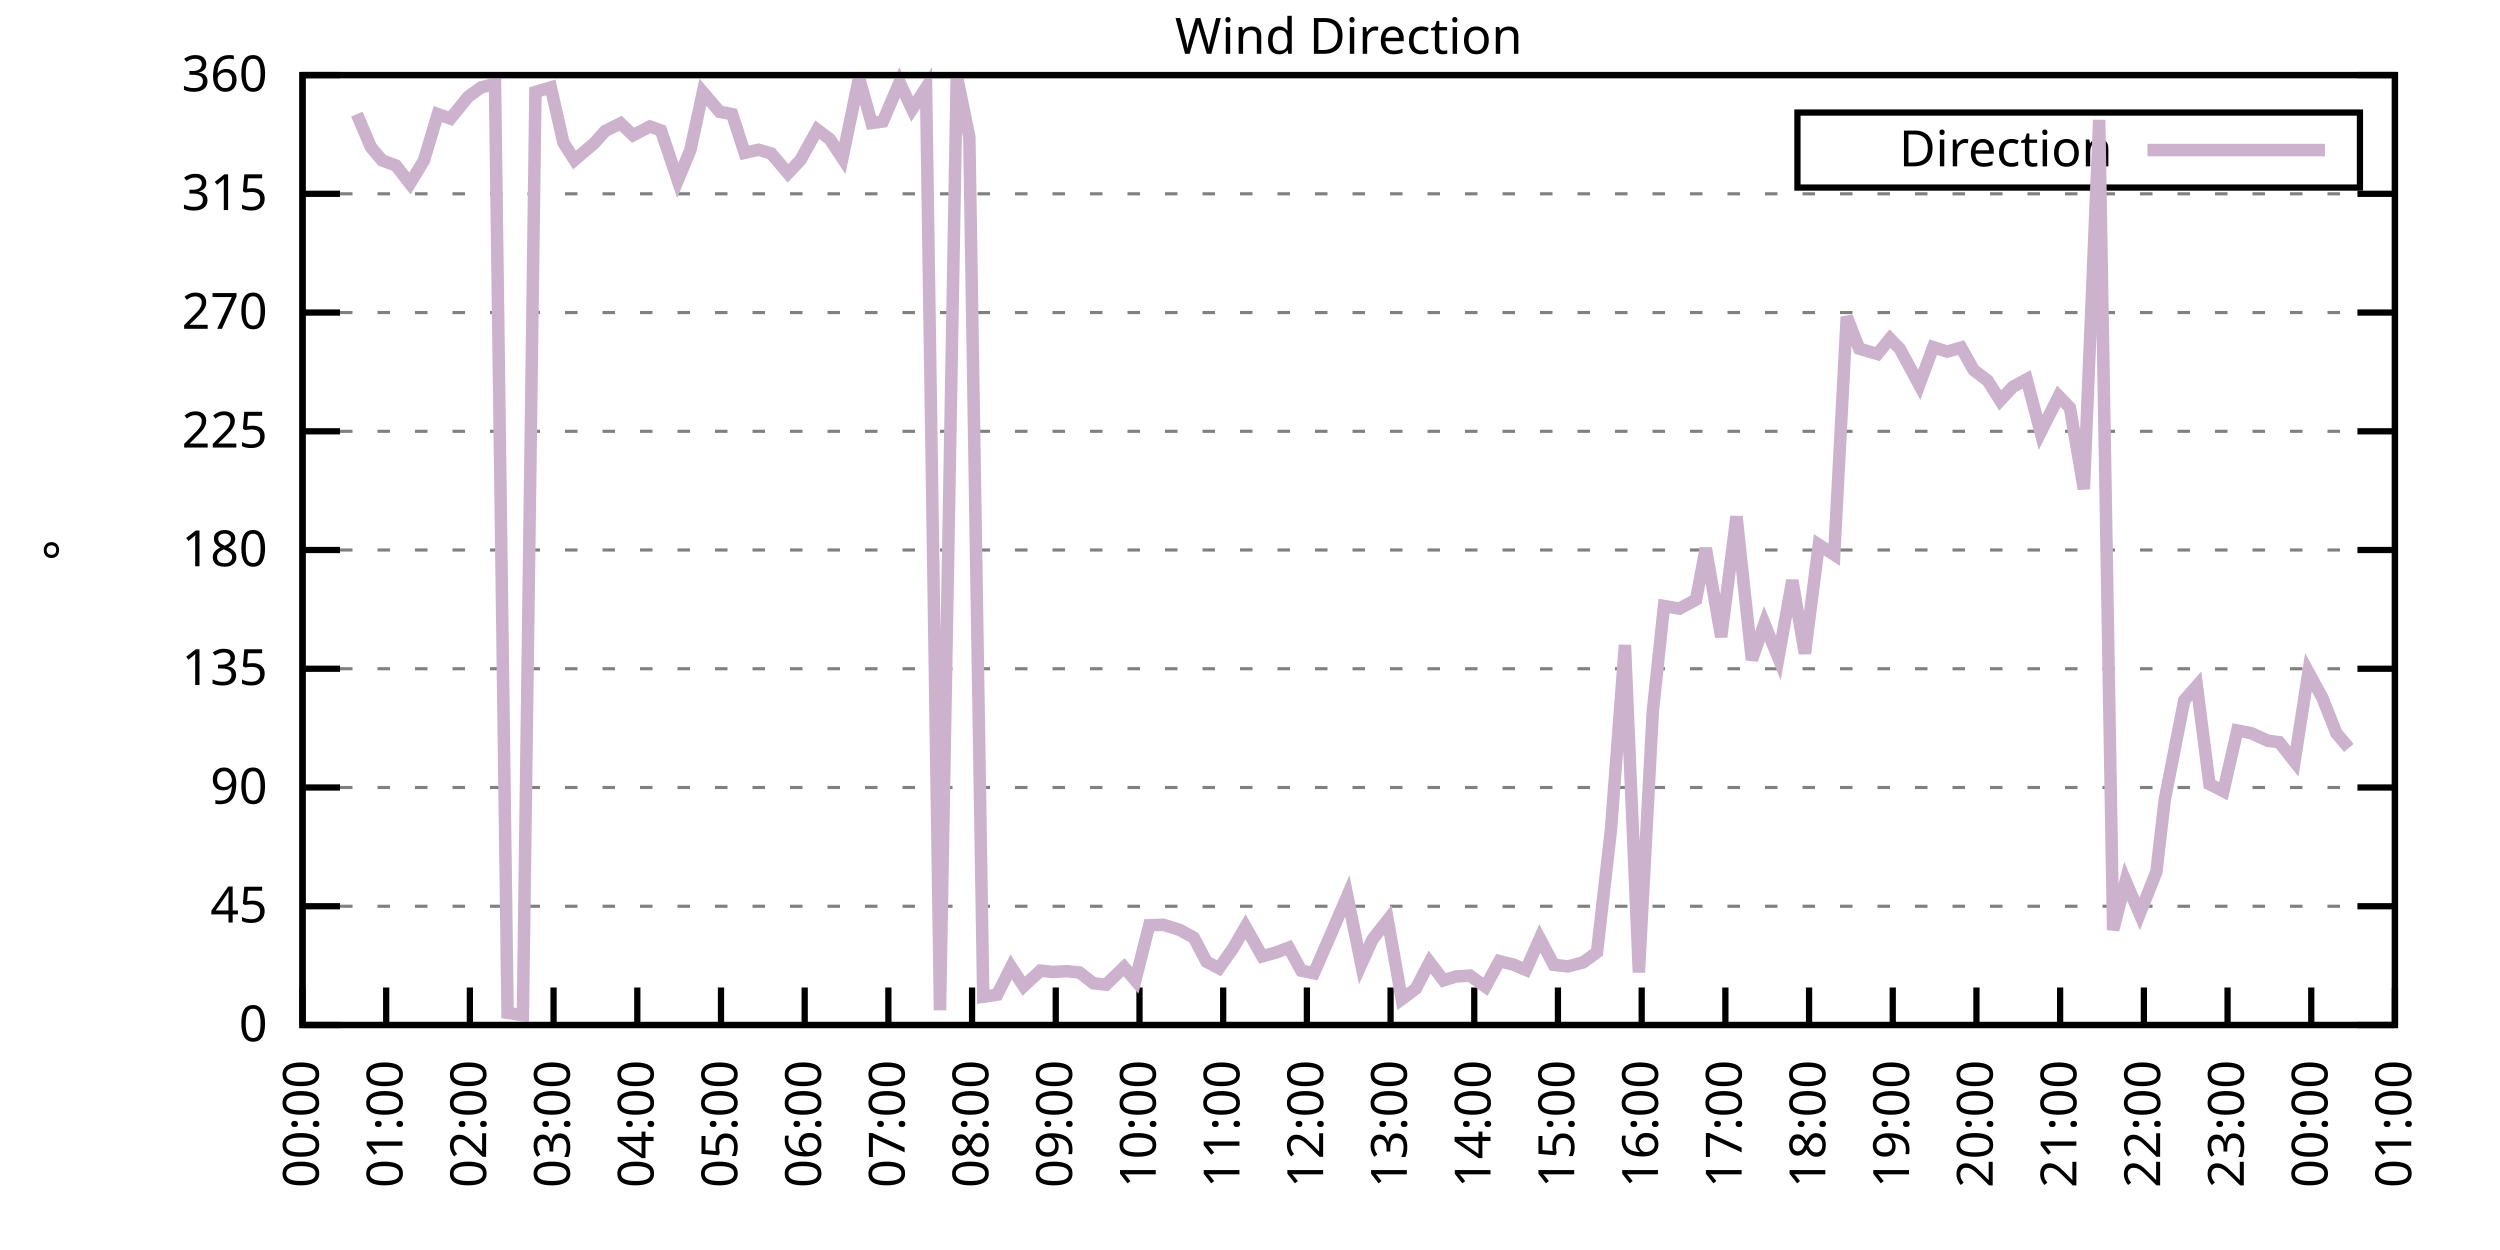
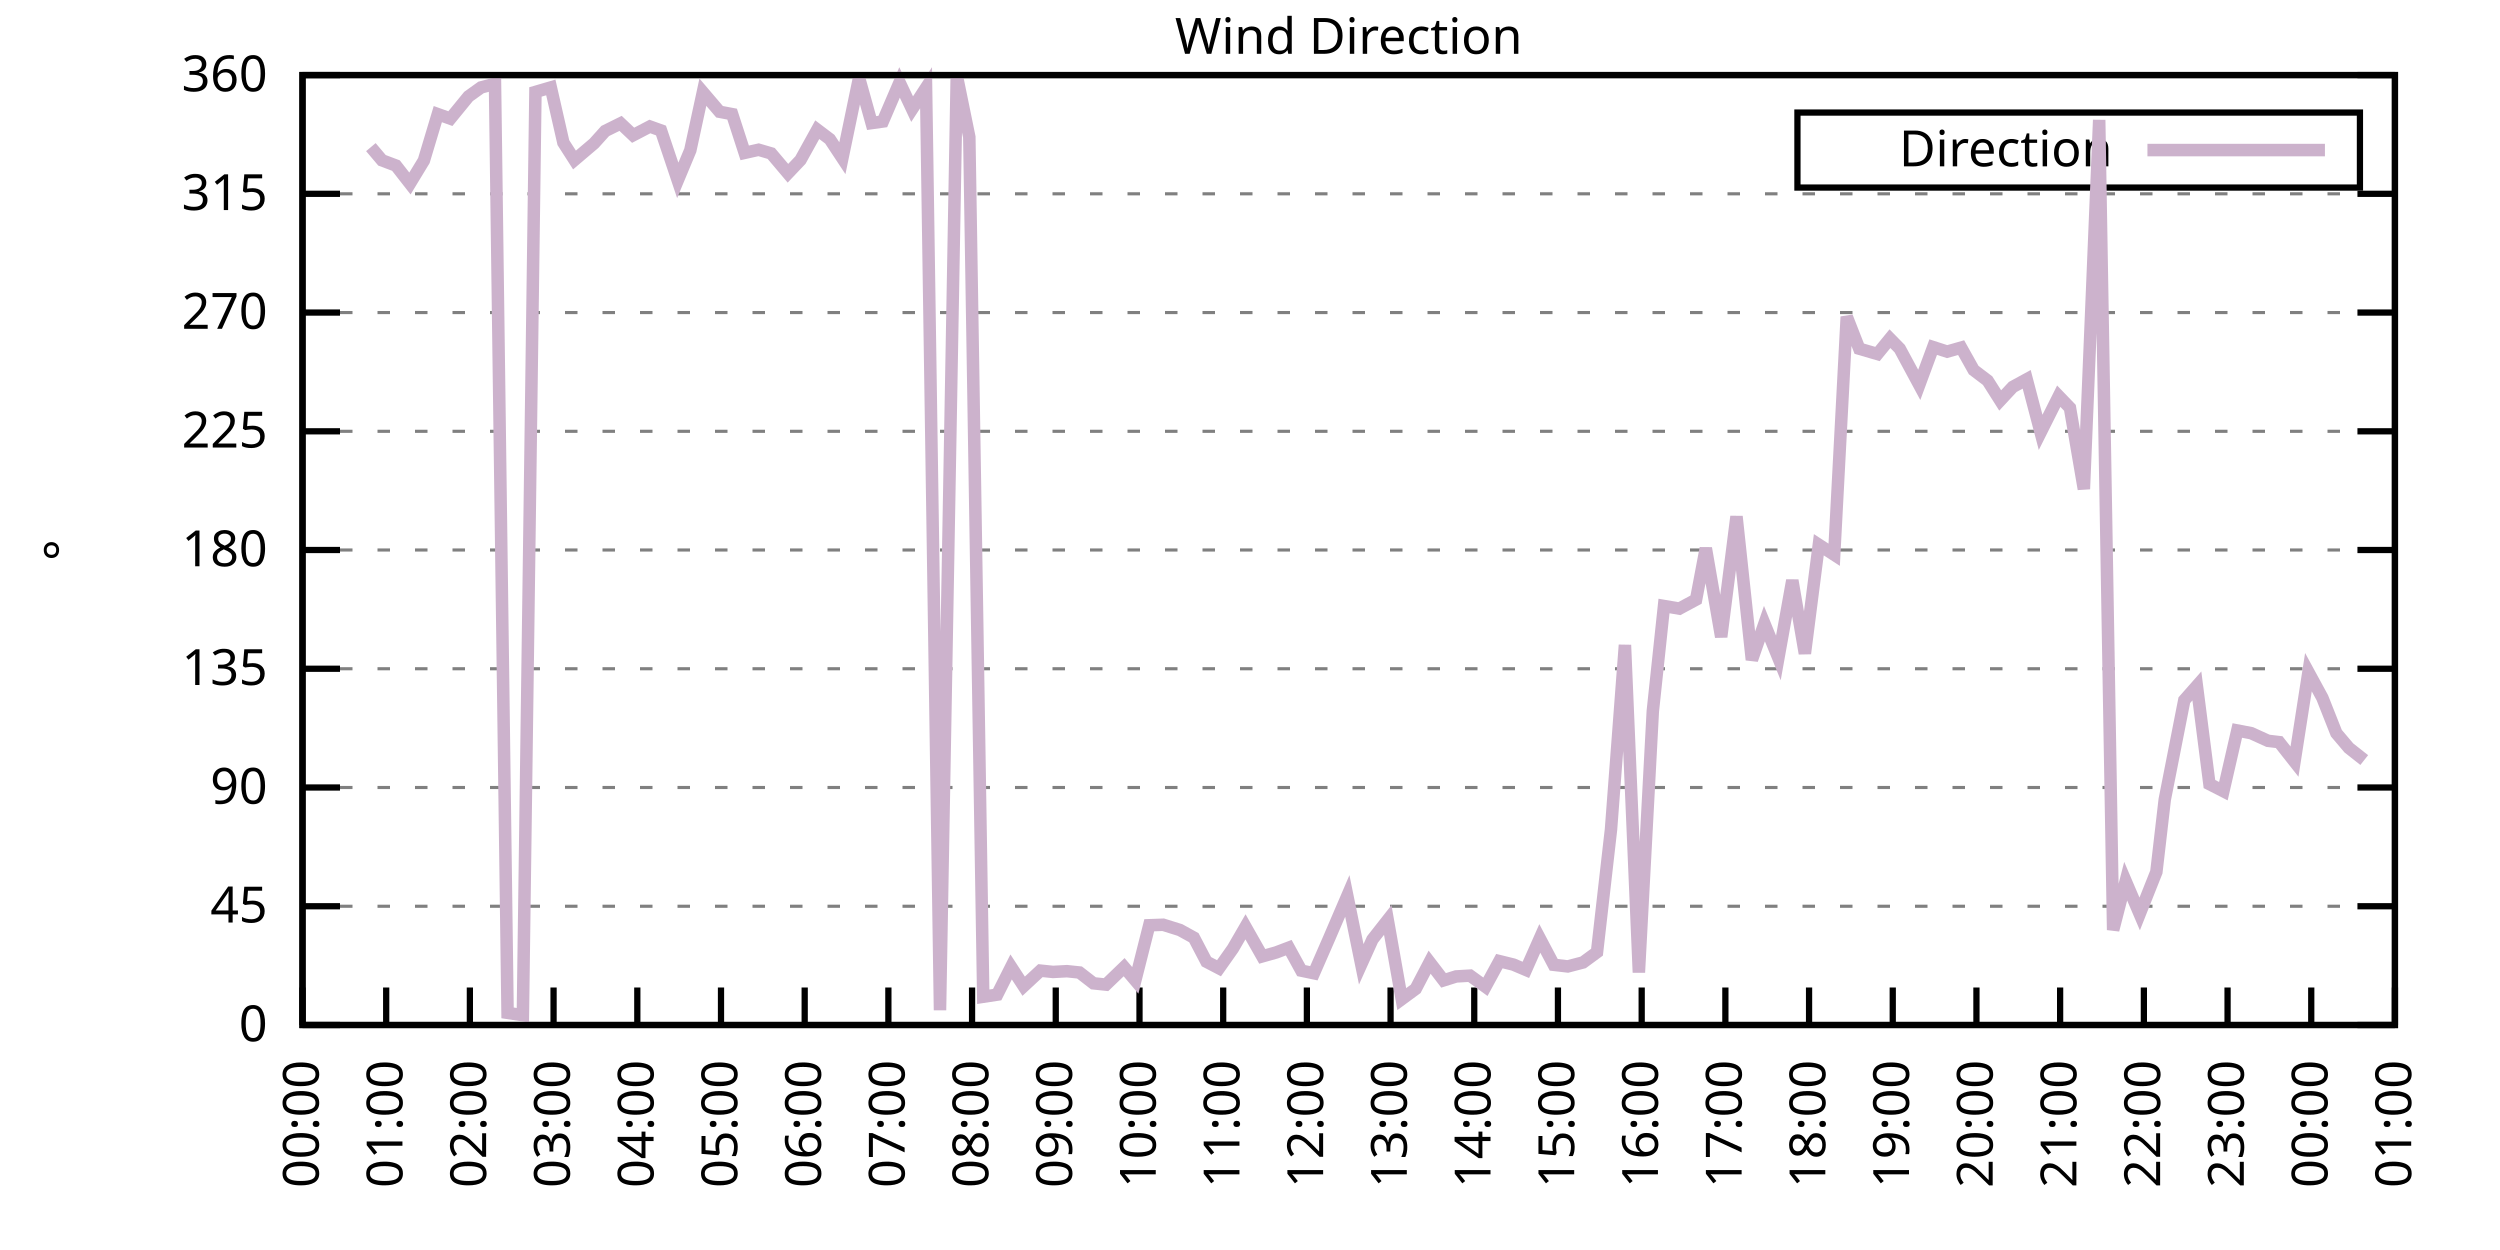
<svg xmlns="http://www.w3.org/2000/svg" xmlns:xlink="http://www.w3.org/1999/xlink" width="400" height="200" viewBox="0 0 400 200">
  <g id="gnuplot_canvas">
    <rect x="0" y="0" width="400" height="200" fill="none" />
    <defs>
      <circle id="gpDot" r="0.5" stroke-width="0.5" stroke="currentColor" />
      <path id="gpPt0" stroke-width="0.333" stroke="currentColor" d="M-1,0 h2 M0,-1 v2" />
      <path id="gpPt1" stroke-width="0.333" stroke="currentColor" d="M-1,-1 L1,1 M1,-1 L-1,1" />
      <path id="gpPt2" stroke-width="0.333" stroke="currentColor" d="M-1,0 L1,0 M0,-1 L0,1 M-1,-1 L1,1 M-1,1 L1,-1" />
      <rect id="gpPt3" stroke-width="0.333" stroke="currentColor" x="-1" y="-1" width="2" height="2" />
      <rect id="gpPt4" stroke-width="0.333" stroke="currentColor" fill="currentColor" x="-1" y="-1" width="2" height="2" />
      <circle id="gpPt5" stroke-width="0.333" stroke="currentColor" cx="0" cy="0" r="1" />
      <use xlink:href="#gpPt5" id="gpPt6" fill="currentColor" stroke="none" />
      <path id="gpPt7" stroke-width="0.333" stroke="currentColor" d="M0,-1.33 L-1.33,0.67 L1.33,0.67 z" />
      <use xlink:href="#gpPt7" id="gpPt8" fill="currentColor" stroke="none" />
      <use xlink:href="#gpPt7" id="gpPt9" stroke="currentColor" transform="rotate(180)" />
      <use xlink:href="#gpPt9" id="gpPt10" fill="currentColor" stroke="none" />
      <use xlink:href="#gpPt3" id="gpPt11" stroke="currentColor" transform="rotate(45)" />
      <use xlink:href="#gpPt11" id="gpPt12" fill="currentColor" stroke="none" />
      <path id="gpPt13" stroke-width="0.333" stroke="currentColor" d="M0,1.330 L1.265,0.411 L0.782,-1.067 L-0.782,-1.076 L-1.265,0.411 z" />
      <use xlink:href="#gpPt13" id="gpPt14" fill="currentColor" stroke="none" />
      <filter id="textbox" filterUnits="objectBoundingBox" x="0" y="0" height="1" width="1">
        <feFlood flood-color="white" flood-opacity="1" result="bgnd" />
        <feComposite in="SourceGraphic" in2="bgnd" operator="atop" />
      </filter>
      <filter id="greybox" filterUnits="objectBoundingBox" x="0" y="0" height="1" width="1">
        <feFlood flood-color="lightgrey" flood-opacity="1" result="grey" />
        <feComposite in="SourceGraphic" in2="grey" operator="atop" />
      </filter>
    </defs>
    <g fill="none" color="white" stroke="currentColor" stroke-width="1.00" stroke-linecap="butt" stroke-linejoin="miter">
</g>
    <g fill="none" color="black" stroke="currentColor" stroke-width="1.00" stroke-linecap="butt" stroke-linejoin="miter">
      <g stroke="none" shape-rendering="crispEdges">
        <polygon fill="rgb(255, 255, 255)" points="48.40,164.00 383.18,164.00 383.18,12.02 48.40,12.02 " />
      </g>
    </g>
    <g fill="none" color="black" stroke="currentColor" stroke-width="1.00" stroke-linecap="butt" stroke-linejoin="miter">
</g>
    <g fill="none" color="black" stroke="black" stroke-width="0.50" stroke-linecap="butt" stroke-linejoin="miter">
</g>
    <g fill="none" color="gray" stroke="currentColor" stroke-width="0.50" stroke-linecap="butt" stroke-linejoin="miter">
      <path stroke="gray" stroke-dasharray="2,4" class="gridline" d="M48.40,164.00 L383.19,164.00  " />
    </g>
    <g fill="none" color="gray" stroke="gray" stroke-width="1.00" stroke-linecap="butt" stroke-linejoin="miter">
</g>
    <g fill="none" color="black" stroke="currentColor" stroke-width="1.00" stroke-linecap="butt" stroke-linejoin="miter">
      <path stroke="black" d="M48.40,164.00 L54.40,164.00 M383.19,164.00 L377.19,164.00  " />
      <g transform="translate(42.80,166.60)" stroke="none" fill="black" font-family="Sans" font-size="8.00" text-anchor="end">
        <text>
          <tspan font-family="Sans"> 0</tspan>
        </text>
      </g>
    </g>
    <g fill="none" color="black" stroke="currentColor" stroke-width="1.00" stroke-linecap="butt" stroke-linejoin="miter">
</g>
    <g fill="none" color="black" stroke="black" stroke-width="0.50" stroke-linecap="butt" stroke-linejoin="miter">
</g>
    <g fill="none" color="gray" stroke="currentColor" stroke-width="0.50" stroke-linecap="butt" stroke-linejoin="miter">
      <path stroke="gray" stroke-dasharray="2,4" class="gridline" d="M48.40,145.00 L383.19,145.00  " />
    </g>
    <g fill="none" color="gray" stroke="gray" stroke-width="1.00" stroke-linecap="butt" stroke-linejoin="miter">
</g>
    <g fill="none" color="black" stroke="currentColor" stroke-width="1.00" stroke-linecap="butt" stroke-linejoin="miter">
      <path stroke="black" d="M48.40,145.00 L54.40,145.00 M383.19,145.00 L377.19,145.00  " />
      <g transform="translate(42.80,147.60)" stroke="none" fill="black" font-family="Sans" font-size="8.00" text-anchor="end">
        <text>
          <tspan font-family="Sans"> 45</tspan>
        </text>
      </g>
    </g>
    <g fill="none" color="black" stroke="currentColor" stroke-width="1.00" stroke-linecap="butt" stroke-linejoin="miter">
</g>
    <g fill="none" color="black" stroke="black" stroke-width="0.50" stroke-linecap="butt" stroke-linejoin="miter">
</g>
    <g fill="none" color="gray" stroke="currentColor" stroke-width="0.50" stroke-linecap="butt" stroke-linejoin="miter">
      <path stroke="gray" stroke-dasharray="2,4" class="gridline" d="M48.40,126.00 L383.19,126.00  " />
    </g>
    <g fill="none" color="gray" stroke="gray" stroke-width="1.00" stroke-linecap="butt" stroke-linejoin="miter">
</g>
    <g fill="none" color="black" stroke="currentColor" stroke-width="1.00" stroke-linecap="butt" stroke-linejoin="miter">
      <path stroke="black" d="M48.40,126.00 L54.40,126.00 M383.19,126.00 L377.19,126.00  " />
      <g transform="translate(42.80,128.60)" stroke="none" fill="black" font-family="Sans" font-size="8.00" text-anchor="end">
        <text>
          <tspan font-family="Sans"> 90</tspan>
        </text>
      </g>
    </g>
    <g fill="none" color="black" stroke="currentColor" stroke-width="1.00" stroke-linecap="butt" stroke-linejoin="miter">
</g>
    <g fill="none" color="black" stroke="black" stroke-width="0.50" stroke-linecap="butt" stroke-linejoin="miter">
</g>
    <g fill="none" color="gray" stroke="currentColor" stroke-width="0.50" stroke-linecap="butt" stroke-linejoin="miter">
      <path stroke="gray" stroke-dasharray="2,4" class="gridline" d="M48.40,107.00 L383.19,107.00  " />
    </g>
    <g fill="none" color="gray" stroke="gray" stroke-width="1.00" stroke-linecap="butt" stroke-linejoin="miter">
</g>
    <g fill="none" color="black" stroke="currentColor" stroke-width="1.00" stroke-linecap="butt" stroke-linejoin="miter">
      <path stroke="black" d="M48.40,107.00 L54.40,107.00 M383.19,107.00 L377.19,107.00  " />
      <g transform="translate(42.80,109.60)" stroke="none" fill="black" font-family="Sans" font-size="8.00" text-anchor="end">
        <text>
          <tspan font-family="Sans"> 135</tspan>
        </text>
      </g>
    </g>
    <g fill="none" color="black" stroke="currentColor" stroke-width="1.00" stroke-linecap="butt" stroke-linejoin="miter">
</g>
    <g fill="none" color="black" stroke="black" stroke-width="0.50" stroke-linecap="butt" stroke-linejoin="miter">
</g>
    <g fill="none" color="gray" stroke="currentColor" stroke-width="0.50" stroke-linecap="butt" stroke-linejoin="miter">
      <path stroke="gray" stroke-dasharray="2,4" class="gridline" d="M48.40,88.00 L383.19,88.00  " />
    </g>
    <g fill="none" color="gray" stroke="gray" stroke-width="1.00" stroke-linecap="butt" stroke-linejoin="miter">
</g>
    <g fill="none" color="black" stroke="currentColor" stroke-width="1.00" stroke-linecap="butt" stroke-linejoin="miter">
      <path stroke="black" d="M48.40,88.00 L54.40,88.00 M383.19,88.00 L377.19,88.00  " />
      <g transform="translate(42.80,90.60)" stroke="none" fill="black" font-family="Sans" font-size="8.00" text-anchor="end">
        <text>
          <tspan font-family="Sans"> 180</tspan>
        </text>
      </g>
    </g>
    <g fill="none" color="black" stroke="currentColor" stroke-width="1.00" stroke-linecap="butt" stroke-linejoin="miter">
</g>
    <g fill="none" color="black" stroke="black" stroke-width="0.50" stroke-linecap="butt" stroke-linejoin="miter">
</g>
    <g fill="none" color="gray" stroke="currentColor" stroke-width="0.50" stroke-linecap="butt" stroke-linejoin="miter">
      <path stroke="gray" stroke-dasharray="2,4" class="gridline" d="M48.40,69.01 L383.19,69.01  " />
    </g>
    <g fill="none" color="gray" stroke="gray" stroke-width="1.00" stroke-linecap="butt" stroke-linejoin="miter">
</g>
    <g fill="none" color="black" stroke="currentColor" stroke-width="1.00" stroke-linecap="butt" stroke-linejoin="miter">
      <path stroke="black" d="M48.40,69.01 L54.40,69.01 M383.19,69.01 L377.19,69.01  " />
      <g transform="translate(42.80,71.61)" stroke="none" fill="black" font-family="Sans" font-size="8.00" text-anchor="end">
        <text>
          <tspan font-family="Sans"> 225</tspan>
        </text>
      </g>
    </g>
    <g fill="none" color="black" stroke="currentColor" stroke-width="1.00" stroke-linecap="butt" stroke-linejoin="miter">
</g>
    <g fill="none" color="black" stroke="black" stroke-width="0.50" stroke-linecap="butt" stroke-linejoin="miter">
</g>
    <g fill="none" color="gray" stroke="currentColor" stroke-width="0.50" stroke-linecap="butt" stroke-linejoin="miter">
      <path stroke="gray" stroke-dasharray="2,4" class="gridline" d="M48.40,50.01 L383.19,50.01  " />
    </g>
    <g fill="none" color="gray" stroke="gray" stroke-width="1.00" stroke-linecap="butt" stroke-linejoin="miter">
</g>
    <g fill="none" color="black" stroke="currentColor" stroke-width="1.00" stroke-linecap="butt" stroke-linejoin="miter">
      <path stroke="black" d="M48.40,50.01 L54.40,50.01 M383.19,50.01 L377.19,50.01  " />
      <g transform="translate(42.80,52.61)" stroke="none" fill="black" font-family="Sans" font-size="8.00" text-anchor="end">
        <text>
          <tspan font-family="Sans"> 270</tspan>
        </text>
      </g>
    </g>
    <g fill="none" color="black" stroke="currentColor" stroke-width="1.00" stroke-linecap="butt" stroke-linejoin="miter">
</g>
    <g fill="none" color="black" stroke="black" stroke-width="0.50" stroke-linecap="butt" stroke-linejoin="miter">
</g>
    <g fill="none" color="gray" stroke="currentColor" stroke-width="0.50" stroke-linecap="butt" stroke-linejoin="miter">
      <path stroke="gray" stroke-dasharray="2,4" class="gridline" d="M48.40,31.01 L383.19,31.01  " />
    </g>
    <g fill="none" color="gray" stroke="gray" stroke-width="1.00" stroke-linecap="butt" stroke-linejoin="miter">
</g>
    <g fill="none" color="black" stroke="currentColor" stroke-width="1.00" stroke-linecap="butt" stroke-linejoin="miter">
      <path stroke="black" d="M48.40,31.01 L54.40,31.01 M383.19,31.01 L377.19,31.01  " />
      <g transform="translate(42.80,33.61)" stroke="none" fill="black" font-family="Sans" font-size="8.00" text-anchor="end">
        <text>
          <tspan font-family="Sans"> 315</tspan>
        </text>
      </g>
    </g>
    <g fill="none" color="black" stroke="currentColor" stroke-width="1.00" stroke-linecap="butt" stroke-linejoin="miter">
</g>
    <g fill="none" color="black" stroke="black" stroke-width="0.50" stroke-linecap="butt" stroke-linejoin="miter">
</g>
    <g fill="none" color="gray" stroke="currentColor" stroke-width="0.50" stroke-linecap="butt" stroke-linejoin="miter">
      <path stroke="gray" stroke-dasharray="2,4" class="gridline" d="M48.40,12.01 L383.19,12.01  " />
    </g>
    <g fill="none" color="gray" stroke="gray" stroke-width="1.00" stroke-linecap="butt" stroke-linejoin="miter">
</g>
    <g fill="none" color="black" stroke="currentColor" stroke-width="1.00" stroke-linecap="butt" stroke-linejoin="miter">
      <path stroke="black" d="M48.40,12.01 L54.40,12.01 M383.19,12.01 L377.19,12.01  " />
      <g transform="translate(42.80,14.61)" stroke="none" fill="black" font-family="Sans" font-size="8.00" text-anchor="end">
        <text>
          <tspan font-family="Sans"> 360</tspan>
        </text>
      </g>
    </g>
    <g fill="none" color="black" stroke="currentColor" stroke-width="1.00" stroke-linecap="butt" stroke-linejoin="miter">
      <path stroke="black" d="M48.40,164.00 L48.40,158.00  " />
      <g transform="translate(51.00,169.60) rotate(270.00)" stroke="none" fill="black" font-family="Sans" font-size="8.00" text-anchor="end">
        <text>
          <tspan font-family="Sans">00:00</tspan>
        </text>
      </g>
    </g>
    <g fill="none" color="black" stroke="currentColor" stroke-width="1.00" stroke-linecap="butt" stroke-linejoin="miter">
      <path stroke="black" d="M61.79,164.00 L61.79,158.00  " />
      <g transform="translate(64.39,169.60) rotate(270.00)" stroke="none" fill="black" font-family="Sans" font-size="8.00" text-anchor="end">
        <text>
          <tspan font-family="Sans">01:00</tspan>
        </text>
      </g>
    </g>
    <g fill="none" color="black" stroke="currentColor" stroke-width="1.00" stroke-linecap="butt" stroke-linejoin="miter">
      <path stroke="black" d="M75.18,164.00 L75.18,158.00  " />
      <g transform="translate(77.78,169.60) rotate(270.00)" stroke="none" fill="black" font-family="Sans" font-size="8.00" text-anchor="end">
        <text>
          <tspan font-family="Sans">02:00</tspan>
        </text>
      </g>
    </g>
    <g fill="none" color="black" stroke="currentColor" stroke-width="1.00" stroke-linecap="butt" stroke-linejoin="miter">
      <path stroke="black" d="M88.57,164.00 L88.57,158.00  " />
      <g transform="translate(91.17,169.60) rotate(270.00)" stroke="none" fill="black" font-family="Sans" font-size="8.00" text-anchor="end">
        <text>
          <tspan font-family="Sans">03:00</tspan>
        </text>
      </g>
    </g>
    <g fill="none" color="black" stroke="currentColor" stroke-width="1.00" stroke-linecap="butt" stroke-linejoin="miter">
      <path stroke="black" d="M101.97,164.00 L101.97,158.00  " />
      <g transform="translate(104.57,169.60) rotate(270.00)" stroke="none" fill="black" font-family="Sans" font-size="8.00" text-anchor="end">
        <text>
          <tspan font-family="Sans">04:00</tspan>
        </text>
      </g>
    </g>
    <g fill="none" color="black" stroke="currentColor" stroke-width="1.00" stroke-linecap="butt" stroke-linejoin="miter">
      <path stroke="black" d="M115.36,164.00 L115.36,158.00  " />
      <g transform="translate(117.96,169.60) rotate(270.00)" stroke="none" fill="black" font-family="Sans" font-size="8.00" text-anchor="end">
        <text>
          <tspan font-family="Sans">05:00</tspan>
        </text>
      </g>
    </g>
    <g fill="none" color="black" stroke="currentColor" stroke-width="1.00" stroke-linecap="butt" stroke-linejoin="miter">
      <path stroke="black" d="M128.75,164.00 L128.75,158.00  " />
      <g transform="translate(131.35,169.60) rotate(270.00)" stroke="none" fill="black" font-family="Sans" font-size="8.00" text-anchor="end">
        <text>
          <tspan font-family="Sans">06:00</tspan>
        </text>
      </g>
    </g>
    <g fill="none" color="black" stroke="currentColor" stroke-width="1.00" stroke-linecap="butt" stroke-linejoin="miter">
      <path stroke="black" d="M142.14,164.00 L142.14,158.00  " />
      <g transform="translate(144.74,169.60) rotate(270.00)" stroke="none" fill="black" font-family="Sans" font-size="8.00" text-anchor="end">
        <text>
          <tspan font-family="Sans">07:00</tspan>
        </text>
      </g>
    </g>
    <g fill="none" color="black" stroke="currentColor" stroke-width="1.00" stroke-linecap="butt" stroke-linejoin="miter">
      <path stroke="black" d="M155.53,164.00 L155.53,158.00  " />
      <g transform="translate(158.13,169.60) rotate(270.00)" stroke="none" fill="black" font-family="Sans" font-size="8.00" text-anchor="end">
        <text>
          <tspan font-family="Sans">08:00</tspan>
        </text>
      </g>
    </g>
    <g fill="none" color="black" stroke="currentColor" stroke-width="1.00" stroke-linecap="butt" stroke-linejoin="miter">
      <path stroke="black" d="M168.92,164.00 L168.92,158.00  " />
      <g transform="translate(171.52,169.60) rotate(270.00)" stroke="none" fill="black" font-family="Sans" font-size="8.00" text-anchor="end">
        <text>
          <tspan font-family="Sans">09:00</tspan>
        </text>
      </g>
    </g>
    <g fill="none" color="black" stroke="currentColor" stroke-width="1.00" stroke-linecap="butt" stroke-linejoin="miter">
      <path stroke="black" d="M182.32,164.00 L182.32,158.00  " />
      <g transform="translate(184.92,169.60) rotate(270.00)" stroke="none" fill="black" font-family="Sans" font-size="8.00" text-anchor="end">
        <text>
          <tspan font-family="Sans">10:00</tspan>
        </text>
      </g>
    </g>
    <g fill="none" color="black" stroke="currentColor" stroke-width="1.00" stroke-linecap="butt" stroke-linejoin="miter">
      <path stroke="black" d="M195.71,164.00 L195.71,158.00  " />
      <g transform="translate(198.31,169.60) rotate(270.00)" stroke="none" fill="black" font-family="Sans" font-size="8.00" text-anchor="end">
        <text>
          <tspan font-family="Sans">11:00</tspan>
        </text>
      </g>
    </g>
    <g fill="none" color="black" stroke="currentColor" stroke-width="1.00" stroke-linecap="butt" stroke-linejoin="miter">
      <path stroke="black" d="M209.10,164.00 L209.10,158.00  " />
      <g transform="translate(211.70,169.60) rotate(270.00)" stroke="none" fill="black" font-family="Sans" font-size="8.00" text-anchor="end">
        <text>
          <tspan font-family="Sans">12:00</tspan>
        </text>
      </g>
    </g>
    <g fill="none" color="black" stroke="currentColor" stroke-width="1.00" stroke-linecap="butt" stroke-linejoin="miter">
      <path stroke="black" d="M222.49,164.00 L222.49,158.00  " />
      <g transform="translate(225.09,169.60) rotate(270.00)" stroke="none" fill="black" font-family="Sans" font-size="8.00" text-anchor="end">
        <text>
          <tspan font-family="Sans">13:00</tspan>
        </text>
      </g>
    </g>
    <g fill="none" color="black" stroke="currentColor" stroke-width="1.00" stroke-linecap="butt" stroke-linejoin="miter">
      <path stroke="black" d="M235.88,164.00 L235.88,158.00  " />
      <g transform="translate(238.48,169.60) rotate(270.00)" stroke="none" fill="black" font-family="Sans" font-size="8.00" text-anchor="end">
        <text>
          <tspan font-family="Sans">14:00</tspan>
        </text>
      </g>
    </g>
    <g fill="none" color="black" stroke="currentColor" stroke-width="1.00" stroke-linecap="butt" stroke-linejoin="miter">
      <path stroke="black" d="M249.27,164.00 L249.27,158.00  " />
      <g transform="translate(251.87,169.60) rotate(270.00)" stroke="none" fill="black" font-family="Sans" font-size="8.00" text-anchor="end">
        <text>
          <tspan font-family="Sans">15:00</tspan>
        </text>
      </g>
    </g>
    <g fill="none" color="black" stroke="currentColor" stroke-width="1.00" stroke-linecap="butt" stroke-linejoin="miter">
      <path stroke="black" d="M262.67,164.00 L262.67,158.00  " />
      <g transform="translate(265.27,169.60) rotate(270.00)" stroke="none" fill="black" font-family="Sans" font-size="8.00" text-anchor="end">
        <text>
          <tspan font-family="Sans">16:00</tspan>
        </text>
      </g>
    </g>
    <g fill="none" color="black" stroke="currentColor" stroke-width="1.00" stroke-linecap="butt" stroke-linejoin="miter">
      <path stroke="black" d="M276.06,164.00 L276.06,158.00  " />
      <g transform="translate(278.66,169.60) rotate(270.00)" stroke="none" fill="black" font-family="Sans" font-size="8.00" text-anchor="end">
        <text>
          <tspan font-family="Sans">17:00</tspan>
        </text>
      </g>
    </g>
    <g fill="none" color="black" stroke="currentColor" stroke-width="1.00" stroke-linecap="butt" stroke-linejoin="miter">
      <path stroke="black" d="M289.45,164.00 L289.45,158.00  " />
      <g transform="translate(292.05,169.60) rotate(270.00)" stroke="none" fill="black" font-family="Sans" font-size="8.00" text-anchor="end">
        <text>
          <tspan font-family="Sans">18:00</tspan>
        </text>
      </g>
    </g>
    <g fill="none" color="black" stroke="currentColor" stroke-width="1.00" stroke-linecap="butt" stroke-linejoin="miter">
      <path stroke="black" d="M302.84,164.00 L302.84,158.00  " />
      <g transform="translate(305.44,169.60) rotate(270.00)" stroke="none" fill="black" font-family="Sans" font-size="8.00" text-anchor="end">
        <text>
          <tspan font-family="Sans">19:00</tspan>
        </text>
      </g>
    </g>
    <g fill="none" color="black" stroke="currentColor" stroke-width="1.00" stroke-linecap="butt" stroke-linejoin="miter">
      <path stroke="black" d="M316.23,164.00 L316.23,158.00  " />
      <g transform="translate(318.83,169.60) rotate(270.00)" stroke="none" fill="black" font-family="Sans" font-size="8.00" text-anchor="end">
        <text>
          <tspan font-family="Sans">20:00</tspan>
        </text>
      </g>
    </g>
    <g fill="none" color="black" stroke="currentColor" stroke-width="1.00" stroke-linecap="butt" stroke-linejoin="miter">
      <path stroke="black" d="M329.62,164.00 L329.62,158.00  " />
      <g transform="translate(332.22,169.60) rotate(270.00)" stroke="none" fill="black" font-family="Sans" font-size="8.00" text-anchor="end">
        <text>
          <tspan font-family="Sans">21:00</tspan>
        </text>
      </g>
    </g>
    <g fill="none" color="black" stroke="currentColor" stroke-width="1.00" stroke-linecap="butt" stroke-linejoin="miter">
      <path stroke="black" d="M343.02,164.00 L343.02,158.00  " />
      <g transform="translate(345.62,169.60) rotate(270.00)" stroke="none" fill="black" font-family="Sans" font-size="8.00" text-anchor="end">
        <text>
          <tspan font-family="Sans">22:00</tspan>
        </text>
      </g>
    </g>
    <g fill="none" color="black" stroke="currentColor" stroke-width="1.00" stroke-linecap="butt" stroke-linejoin="miter">
      <path stroke="black" d="M356.41,164.00 L356.41,158.00  " />
      <g transform="translate(359.01,169.60) rotate(270.00)" stroke="none" fill="black" font-family="Sans" font-size="8.00" text-anchor="end">
        <text>
          <tspan font-family="Sans">23:00</tspan>
        </text>
      </g>
    </g>
    <g fill="none" color="black" stroke="currentColor" stroke-width="1.00" stroke-linecap="butt" stroke-linejoin="miter">
      <path stroke="black" d="M369.80,164.00 L369.80,158.00  " />
      <g transform="translate(372.40,169.60) rotate(270.00)" stroke="none" fill="black" font-family="Sans" font-size="8.00" text-anchor="end">
        <text>
          <tspan font-family="Sans">00:00</tspan>
        </text>
      </g>
    </g>
    <g fill="none" color="black" stroke="currentColor" stroke-width="1.00" stroke-linecap="butt" stroke-linejoin="miter">
      <path stroke="black" d="M383.19,164.00 L383.19,158.00  " />
      <g transform="translate(385.79,169.60) rotate(270.00)" stroke="none" fill="black" font-family="Sans" font-size="8.00" text-anchor="end">
        <text>
          <tspan font-family="Sans">01:00</tspan>
        </text>
      </g>
    </g>
    <g fill="none" color="black" stroke="currentColor" stroke-width="1.00" stroke-linecap="butt" stroke-linejoin="miter">
</g>
    <g fill="none" color="black" stroke="currentColor" stroke-width="1.00" stroke-linecap="butt" stroke-linejoin="miter">
      <path stroke="black" d="M48.40,12.01 L48.40,164.00 L383.19,164.00 L383.19,12.01 L48.40,12.01 Z  " />
    </g>
    <g fill="none" color="black" stroke="currentColor" stroke-width="1.00" stroke-linecap="butt" stroke-linejoin="miter">
</g>
    <g fill="none" color="black" stroke="currentColor" stroke-width="1.00" stroke-linecap="butt" stroke-linejoin="miter">
      <path stroke="black" d="M287.59,30.01 L287.59,18.01 L377.59,18.01 L377.59,30.01 L287.59,30.01 Z  " />
    </g>
    <g id="Wind_direction_plot_1">
      <g fill="none" color="white" stroke="black" stroke-width="2.00" stroke-linecap="butt" stroke-linejoin="miter">
</g>
      <g fill="none" color="black" stroke="currentColor" stroke-width="2.00" stroke-linecap="butt" stroke-linejoin="miter">
        <g transform="translate(337.99,26.61)" stroke="none" fill="black" font-family="Sans" font-size="8.00" text-anchor="end">
          <text>
            <tspan font-family="Sans">Direction</tspan>
          </text>
        </g>
      </g>
      <g fill="none" color="black" stroke="currentColor" stroke-width="2.00" stroke-linecap="butt" stroke-linejoin="miter">
-         <path stroke="rgb(204, 178, 204)" d="M343.59,24.01 L371.99,24.01 M57.10,18.26 L59.34,23.54 L61.12,25.65 L63.35,26.49 L65.59,29.36 L67.82,25.69   L70.05,18.26 L72.06,18.98 L74.96,15.43 L76.97,13.99 L79.20,13.40 L81.21,162.06 L83.66,162.44 L85.67,14.71   L88.13,13.99 L90.14,22.82 L91.92,25.60 L95.05,22.94 L96.83,20.96 L99.29,19.74 L101.30,21.64 L103.98,20.24   L105.76,20.88 L108.44,28.86 L110.45,24.04 L112.46,14.75 L115.13,17.88 L117.14,18.26 L119.15,24.46 L121.38,23.96   L123.39,24.55 L126.07,27.72 L128.08,25.60 L130.76,20.75 L132.77,22.27 L134.78,25.31 L137.45,12.47 L139.46,19.69   L141.25,19.44 L143.93,13.19 L145.94,17.46 L148.17,14.04 L150.40,161.64 L153.08,12.09 L155.09,21.93 L157.32,159.48   L159.55,159.14 L161.78,154.71 L163.79,157.79 L166.47,155.30 L168.48,155.51 L170.71,155.39 L172.72,155.60 L174.95,157.33   L176.96,157.54 L179.86,154.75 L181.65,156.86 L183.88,148.04 L186.11,147.96 L188.79,148.80 L191.02,150.03 L193.03,153.87   L195.04,154.92 L197.27,151.76 L199.28,148.29 L201.96,153.02 L204.19,152.39 L206.20,151.63 L208.21,155.30 L210.22,155.72   L212.67,150.11 L215.57,143.35 L217.80,154.29 L219.59,150.32 L222.04,147.20 L224.28,159.86 L226.51,158.22 L228.74,153.95   L230.97,156.86 L232.98,156.23 L235.21,156.10 L237.67,157.88 L239.90,153.78 L242.13,154.33 L244.14,155.18 L246.37,150.15   L248.60,154.37 L250.84,154.63 L253.29,153.99 L255.52,152.35 L257.76,132.72 L259.99,103.20 L262.22,155.60 L264.45,113.80   L266.24,96.96 L268.69,97.38 L271.37,95.94 L272.93,87.71 L275.39,101.90 L277.84,82.64 L280.30,105.57 L282.31,99.78   L284.54,105.27 L286.77,92.86 L288.78,104.56 L291.01,87.16 L293.47,88.76 L295.48,50.68 L297.48,55.79 L300.39,56.64   L302.39,54.19 L303.96,55.79 L307.08,61.58 L309.31,55.54 L311.54,56.26 L313.78,55.62 L315.79,59.21 L318.02,60.90   L320.03,64.07 L322.04,61.91 L324.27,60.69 L326.50,69.18 L329.40,63.39 L331.19,65.25 L333.42,78.25 L335.87,19.19   L338.10,148.80 L340.11,140.99 L342.35,146.23 L345.02,139.51 L346.36,127.94 L349.49,112.03 L351.50,109.75 L353.51,125.45   L355.74,126.59 L357.97,116.88 L360.20,117.31 L362.88,118.53 L364.66,118.74 L367.12,121.86 L369.35,107.55 L371.58,111.65   L373.82,117.31 L375.82,119.67  " />
+         <path stroke="rgb(204, 178, 204)" d="M343.59,24.01 L371.99,24.01 M59.34,23.54 L61.12,25.65 L63.35,26.49 L65.59,29.36 L67.82,25.69 L70.05,18.26   L72.06,18.98 L74.96,15.43 L76.97,13.99 L79.20,13.40 L81.21,162.06 L83.66,162.44 L85.67,14.71 L88.13,13.99   L90.14,22.82 L91.92,25.60 L95.05,22.94 L96.83,20.96 L99.29,19.74 L101.30,21.64 L103.98,20.24 L105.76,20.88   L108.44,28.86 L110.45,24.04 L112.46,14.75 L115.13,17.88 L117.14,18.26 L119.15,24.46 L121.38,23.96 L123.39,24.55   L126.07,27.72 L128.08,25.60 L130.76,20.75 L132.77,22.27 L134.78,25.31 L137.45,12.47 L139.46,19.69 L141.25,19.44   L143.93,13.19 L145.94,17.46 L148.17,14.04 L150.40,161.64 L153.08,12.09 L155.09,21.93 L157.32,159.48 L159.55,159.14   L161.78,154.71 L163.79,157.79 L166.47,155.30 L168.48,155.51 L170.71,155.39 L172.72,155.60 L174.95,157.33 L176.96,157.54   L179.86,154.75 L181.65,156.86 L183.88,148.04 L186.11,147.96 L188.79,148.80 L191.02,150.03 L193.03,153.87 L195.04,154.92   L197.27,151.76 L199.28,148.29 L201.96,153.02 L204.19,152.39 L206.20,151.63 L208.21,155.30 L210.22,155.72 L212.67,150.11   L215.57,143.35 L217.80,154.29 L219.59,150.32 L222.04,147.20 L224.28,159.86 L226.51,158.22 L228.74,153.95 L230.97,156.86   L232.98,156.23 L235.21,156.10 L237.67,157.88 L239.90,153.78 L242.13,154.33 L244.14,155.18 L246.37,150.15 L248.60,154.37   L250.84,154.63 L253.29,153.99 L255.52,152.35 L257.76,132.72 L259.99,103.20 L262.22,155.60 L264.45,113.80 L266.24,96.96   L268.69,97.38 L271.37,95.94 L272.93,87.71 L275.39,101.90 L277.84,82.64 L280.30,105.57 L282.31,99.78 L284.54,105.27   L286.77,92.86 L288.78,104.56 L291.01,87.16 L293.47,88.76 L295.48,50.68 L297.48,55.79 L300.39,56.64 L302.39,54.19   L303.96,55.79 L307.08,61.58 L309.31,55.54 L311.54,56.26 L313.78,55.62 L315.79,59.21 L318.02,60.90 L320.03,64.07   L322.04,61.91 L324.27,60.69 L326.50,69.18 L329.40,63.39 L331.19,65.25 L333.42,78.25 L335.87,19.19 L338.10,148.80   L340.11,140.99 L342.35,146.23 L345.02,139.51 L346.36,127.94 L349.49,112.03 L351.50,109.75 L353.51,125.45 L355.74,126.59   L357.97,116.88 L360.20,117.31 L362.88,118.53 L364.66,118.74 L367.12,121.86 L369.35,107.55 L371.58,111.65 L373.82,117.31   L375.82,119.67 L378.28,121.61  " />
      </g>
    </g>
    <g fill="none" color="black" stroke="currentColor" stroke-width="2.00" stroke-linecap="butt" stroke-linejoin="miter">
</g>
    <g fill="none" color="black" stroke="black" stroke-width="1.00" stroke-linecap="butt" stroke-linejoin="miter">
</g>
    <g fill="none" color="black" stroke="currentColor" stroke-width="1.00" stroke-linecap="butt" stroke-linejoin="miter">
      <path stroke="black" d="M48.40,12.01 L48.40,164.00 L383.19,164.00 L383.19,12.01 L48.40,12.01 Z  " />
      <g transform="translate(12.80,88.01) rotate(270.00)" stroke="none" fill="black" font-family="Sans" font-size="8.00" text-anchor="middle">
        <text>
          <tspan font-family="Sans">°</tspan>
        </text>
      </g>
    </g>
    <g fill="none" color="black" stroke="currentColor" stroke-width="1.00" stroke-linecap="butt" stroke-linejoin="miter">
</g>
    <g fill="none" color="black" stroke="currentColor" stroke-width="1.00" stroke-linecap="butt" stroke-linejoin="miter">
      <g transform="translate(215.79,8.61)" stroke="none" fill="black" font-family="Sans" font-size="8.00" text-anchor="middle">
        <text>
          <tspan font-family="Sans">Wind Direction</tspan>
        </text>
      </g>
    </g>
    <g fill="none" color="black" stroke="currentColor" stroke-width="1.00" stroke-linecap="butt" stroke-linejoin="miter">
</g>
  </g>
</svg>
